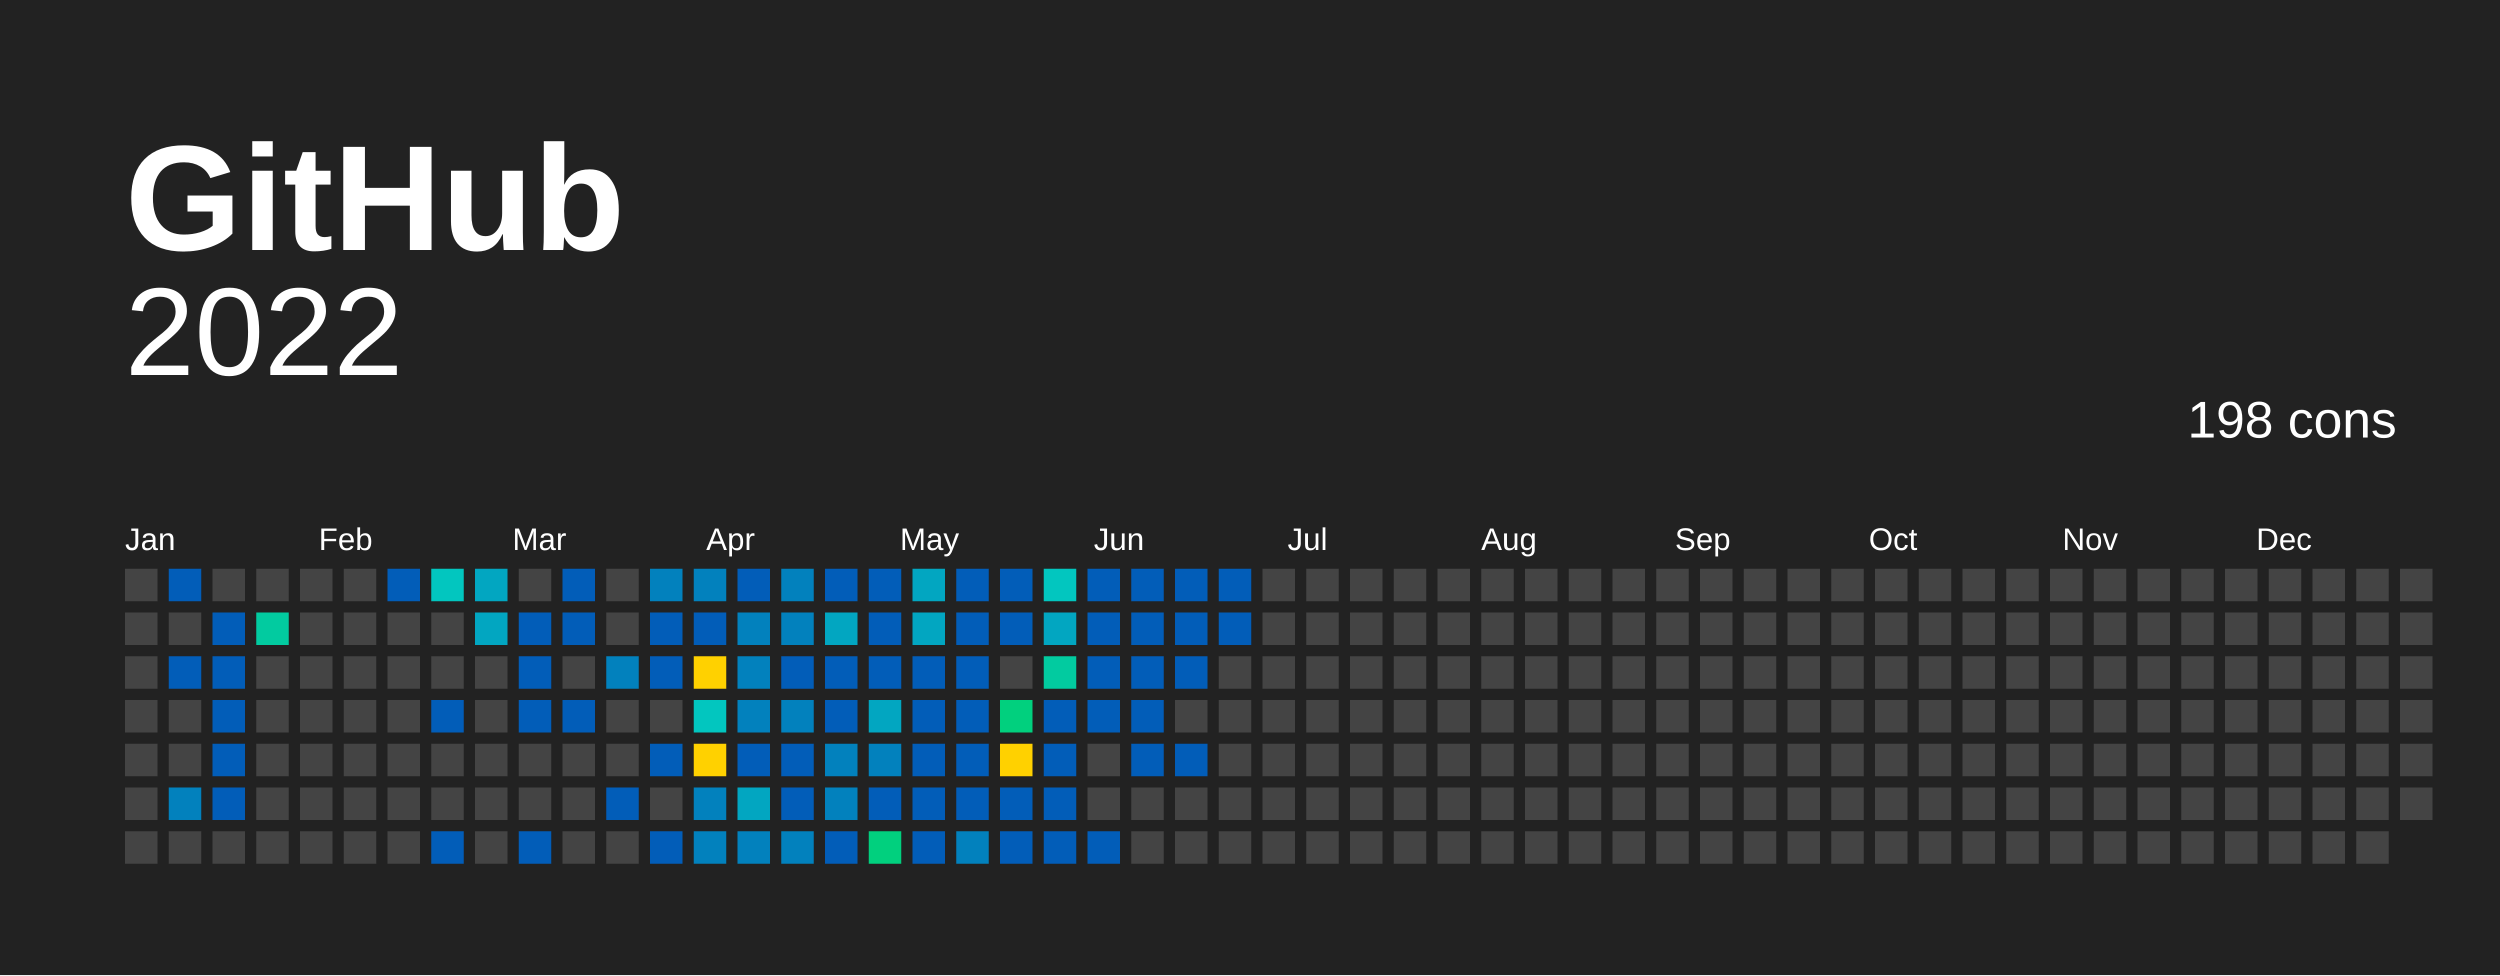
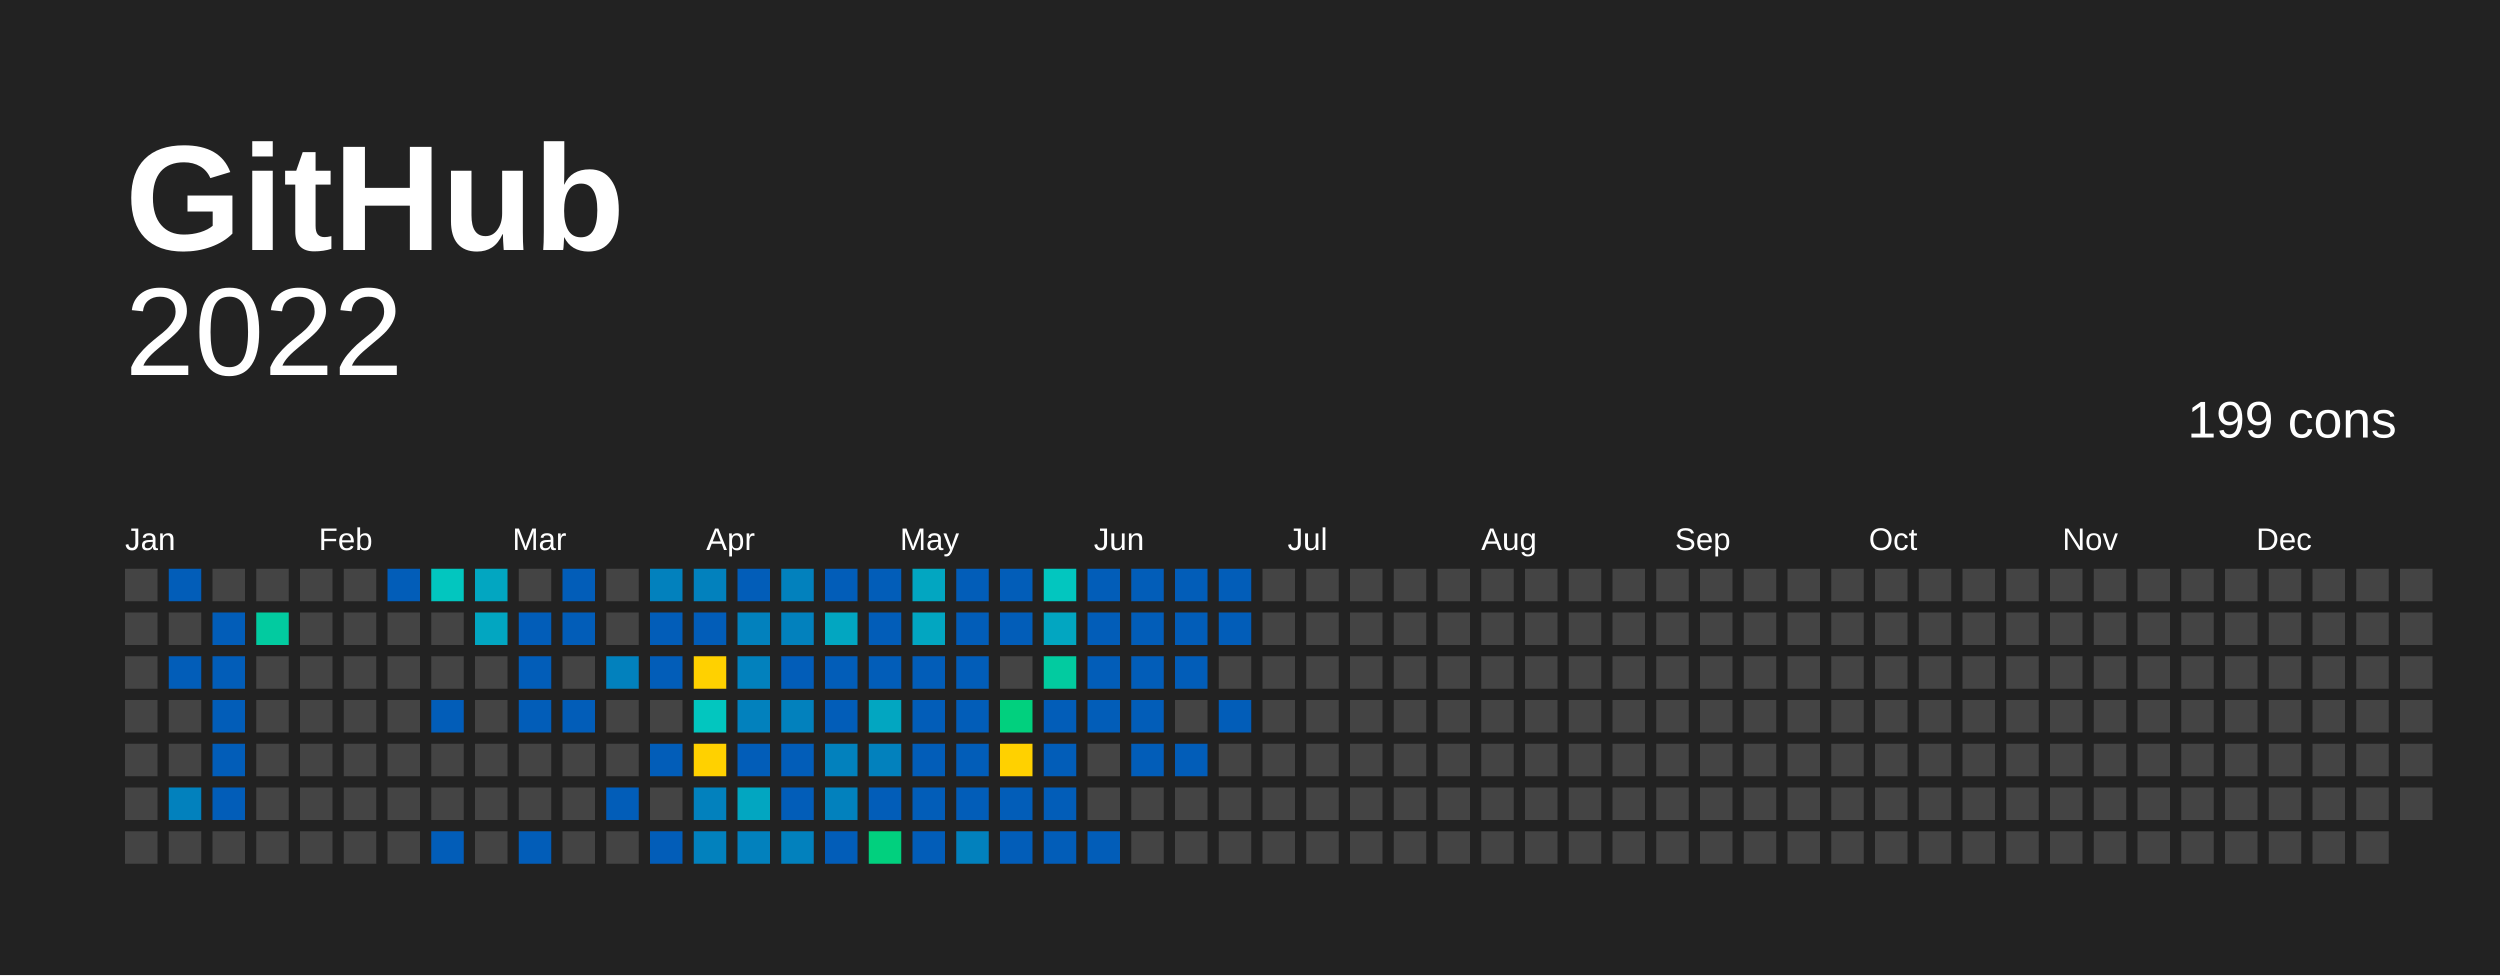
<svg xmlns="http://www.w3.org/2000/svg" baseProfile="full" height="78mm" version="1.1" viewBox="0,0,200,78" width="200mm">
  <defs />
  <rect fill="#222222" height="78" width="200" x="0" y="0" />
  <text fill="#FFFFFF" style="font-size:12px; font-family:Arial; font-weight:bold;" x="10" y="20">  GitHub</text>
  <text alignment-baseline="hanging" fill="#FFFFFF" style="font-size:10.0px; font-family:Arial;" x="10" y="30">2022</text>
-   <text alignment-baseline="hanging" fill="#FFFFFF" style="font-size:4.125px; font-family:Arial;" x="175" y="35">198 cons</text>
+   <text alignment-baseline="hanging" fill="#FFFFFF" style="font-size:4.125px; font-family:Arial;" x="175" y="35">199 cons</text>
  <text fill="#FFFFFF" style="font-size:2.5px; font-family:Arial" x="10.0" y="44">Jan</text>
  <text fill="#FFFFFF" style="font-size:2.5px; font-family:Arial" x="25.5" y="44">Feb</text>
  <text fill="#FFFFFF" style="font-size:2.5px; font-family:Arial" x="41.0" y="44">Mar</text>
  <text fill="#FFFFFF" style="font-size:2.5px; font-family:Arial" x="56.5" y="44">Apr</text>
  <text fill="#FFFFFF" style="font-size:2.5px; font-family:Arial" x="72.0" y="44">May</text>
  <text fill="#FFFFFF" style="font-size:2.5px; font-family:Arial" x="87.5" y="44">Jun</text>
  <text fill="#FFFFFF" style="font-size:2.5px; font-family:Arial" x="103.0" y="44">Jul</text>
  <text fill="#FFFFFF" style="font-size:2.5px; font-family:Arial" x="118.5" y="44">Aug</text>
  <text fill="#FFFFFF" style="font-size:2.5px; font-family:Arial" x="134.0" y="44">Sep</text>
  <text fill="#FFFFFF" style="font-size:2.5px; font-family:Arial" x="149.5" y="44">Oct</text>
  <text fill="#FFFFFF" style="font-size:2.5px; font-family:Arial" x="165.0" y="44">Nov</text>
  <text fill="#FFFFFF" style="font-size:2.5px; font-family:Arial" x="180.5" y="44">Dec</text>
  <rect fill="#444444" height="2.6" width="2.6" x="10.0" y="45.5" />
  <rect fill="#444444" height="2.6" width="2.6" x="10.0" y="49.0" />
  <rect fill="#444444" height="2.6" width="2.6" x="10.0" y="52.5" />
  <rect fill="#444444" height="2.6" width="2.6" x="10.0" y="56.0" />
  <rect fill="#444444" height="2.6" width="2.6" x="10.0" y="59.5" />
  <rect fill="#444444" height="2.6" width="2.6" x="10.0" y="63.0" />
  <rect fill="#444444" height="2.6" width="2.6" x="10.0" y="66.5" />
  <rect fill="#025db8" height="2.6" width="2.6" x="13.5" y="45.5" />
  <rect fill="#444444" height="2.6" width="2.6" x="13.5" y="49.0" />
  <rect fill="#025db8" height="2.6" width="2.6" x="13.5" y="52.5" />
  <rect fill="#444444" height="2.6" width="2.6" x="13.5" y="56.0" />
  <rect fill="#444444" height="2.6" width="2.6" x="13.5" y="59.5" />
  <rect fill="#0281bd" height="2.6" width="2.6" x="13.5" y="63.0" />
  <rect fill="#444444" height="2.6" width="2.6" x="13.5" y="66.5" />
  <rect fill="#444444" height="2.6" width="2.6" x="17.0" y="45.5" />
  <rect fill="#025db8" height="2.6" width="2.6" x="17.0" y="49.0" />
  <rect fill="#025db8" height="2.6" width="2.6" x="17.0" y="52.5" />
  <rect fill="#025db8" height="2.6" width="2.6" x="17.0" y="56.0" />
  <rect fill="#025db8" height="2.6" width="2.6" x="17.0" y="59.5" />
  <rect fill="#025db8" height="2.6" width="2.6" x="17.0" y="63.0" />
  <rect fill="#444444" height="2.6" width="2.6" x="17.0" y="66.5" />
  <rect fill="#444444" height="2.6" width="2.6" x="20.5" y="45.5" />
  <rect fill="#02cba0" height="2.6" width="2.6" x="20.5" y="49.0" />
  <rect fill="#444444" height="2.6" width="2.6" x="20.5" y="52.5" />
  <rect fill="#444444" height="2.6" width="2.6" x="20.5" y="56.0" />
  <rect fill="#444444" height="2.6" width="2.6" x="20.5" y="59.5" />
  <rect fill="#444444" height="2.6" width="2.6" x="20.5" y="63.0" />
  <rect fill="#444444" height="2.6" width="2.6" x="20.5" y="66.5" />
  <rect fill="#444444" height="2.6" width="2.6" x="24.0" y="45.5" />
  <rect fill="#444444" height="2.6" width="2.6" x="24.0" y="49.0" />
  <rect fill="#444444" height="2.6" width="2.6" x="24.0" y="52.5" />
  <rect fill="#444444" height="2.6" width="2.6" x="24.0" y="56.0" />
  <rect fill="#444444" height="2.6" width="2.6" x="24.0" y="59.5" />
  <rect fill="#444444" height="2.6" width="2.6" x="24.0" y="63.0" />
  <rect fill="#444444" height="2.6" width="2.6" x="24.0" y="66.5" />
  <rect fill="#444444" height="2.6" width="2.6" x="27.5" y="45.5" />
  <rect fill="#444444" height="2.6" width="2.6" x="27.5" y="49.0" />
  <rect fill="#444444" height="2.6" width="2.6" x="27.5" y="52.5" />
  <rect fill="#444444" height="2.6" width="2.6" x="27.5" y="56.0" />
  <rect fill="#444444" height="2.6" width="2.6" x="27.5" y="59.5" />
  <rect fill="#444444" height="2.6" width="2.6" x="27.5" y="63.0" />
  <rect fill="#444444" height="2.6" width="2.6" x="27.5" y="66.5" />
  <rect fill="#025db8" height="2.6" width="2.6" x="31.0" y="45.5" />
  <rect fill="#444444" height="2.6" width="2.6" x="31.0" y="49.0" />
  <rect fill="#444444" height="2.6" width="2.6" x="31.0" y="52.5" />
  <rect fill="#444444" height="2.6" width="2.6" x="31.0" y="56.0" />
  <rect fill="#444444" height="2.6" width="2.6" x="31.0" y="59.5" />
  <rect fill="#444444" height="2.6" width="2.6" x="31.0" y="63.0" />
  <rect fill="#444444" height="2.6" width="2.6" x="31.0" y="66.5" />
  <rect fill="#02c6bf" height="2.6" width="2.6" x="34.5" y="45.5" />
  <rect fill="#444444" height="2.6" width="2.6" x="34.5" y="49.0" />
  <rect fill="#444444" height="2.6" width="2.6" x="34.5" y="52.5" />
  <rect fill="#025db8" height="2.6" width="2.6" x="34.5" y="56.0" />
  <rect fill="#444444" height="2.6" width="2.6" x="34.5" y="59.5" />
  <rect fill="#444444" height="2.6" width="2.6" x="34.5" y="63.0" />
  <rect fill="#025db8" height="2.6" width="2.6" x="34.5" y="66.5" />
  <rect fill="#02a6c1" height="2.6" width="2.6" x="38.0" y="45.5" />
  <rect fill="#02a6c1" height="2.6" width="2.6" x="38.0" y="49.0" />
  <rect fill="#444444" height="2.6" width="2.6" x="38.0" y="52.5" />
  <rect fill="#444444" height="2.6" width="2.6" x="38.0" y="56.0" />
  <rect fill="#444444" height="2.6" width="2.6" x="38.0" y="59.5" />
  <rect fill="#444444" height="2.6" width="2.6" x="38.0" y="63.0" />
  <rect fill="#444444" height="2.6" width="2.6" x="38.0" y="66.5" />
  <rect fill="#444444" height="2.6" width="2.6" x="41.5" y="45.5" />
  <rect fill="#025db8" height="2.6" width="2.6" x="41.5" y="49.0" />
  <rect fill="#025db8" height="2.6" width="2.6" x="41.5" y="52.5" />
  <rect fill="#025db8" height="2.6" width="2.6" x="41.5" y="56.0" />
  <rect fill="#444444" height="2.6" width="2.6" x="41.5" y="59.5" />
  <rect fill="#444444" height="2.6" width="2.6" x="41.5" y="63.0" />
  <rect fill="#025db8" height="2.6" width="2.6" x="41.5" y="66.5" />
  <rect fill="#025db8" height="2.6" width="2.6" x="45.0" y="45.5" />
  <rect fill="#025db8" height="2.6" width="2.6" x="45.0" y="49.0" />
  <rect fill="#444444" height="2.6" width="2.6" x="45.0" y="52.5" />
  <rect fill="#025db8" height="2.6" width="2.6" x="45.0" y="56.0" />
  <rect fill="#444444" height="2.6" width="2.6" x="45.0" y="59.5" />
  <rect fill="#444444" height="2.6" width="2.6" x="45.0" y="63.0" />
  <rect fill="#444444" height="2.6" width="2.6" x="45.0" y="66.5" />
  <rect fill="#444444" height="2.6" width="2.6" x="48.5" y="45.5" />
  <rect fill="#444444" height="2.6" width="2.6" x="48.5" y="49.0" />
  <rect fill="#0281bd" height="2.6" width="2.6" x="48.5" y="52.5" />
  <rect fill="#444444" height="2.6" width="2.6" x="48.5" y="56.0" />
  <rect fill="#444444" height="2.6" width="2.6" x="48.5" y="59.5" />
  <rect fill="#025db8" height="2.6" width="2.6" x="48.5" y="63.0" />
  <rect fill="#444444" height="2.6" width="2.6" x="48.5" y="66.5" />
  <rect fill="#0281bd" height="2.6" width="2.6" x="52.0" y="45.5" />
  <rect fill="#025db8" height="2.6" width="2.6" x="52.0" y="49.0" />
  <rect fill="#025db8" height="2.6" width="2.6" x="52.0" y="52.5" />
  <rect fill="#444444" height="2.6" width="2.6" x="52.0" y="56.0" />
  <rect fill="#025db8" height="2.6" width="2.6" x="52.0" y="59.5" />
  <rect fill="#444444" height="2.6" width="2.6" x="52.0" y="63.0" />
  <rect fill="#025db8" height="2.6" width="2.6" x="52.0" y="66.5" />
  <rect fill="#0281bd" height="2.6" width="2.6" x="55.5" y="45.5" />
  <rect fill="#025db8" height="2.6" width="2.6" x="55.5" y="49.0" />
  <rect fill="#ffd100" height="2.6" width="2.6" x="55.5" y="52.5" />
  <rect fill="#02c6bf" height="2.6" width="2.6" x="55.5" y="56.0" />
  <rect fill="#ffd100" height="2.6" width="2.6" x="55.5" y="59.5" />
  <rect fill="#0281bd" height="2.6" width="2.6" x="55.5" y="63.0" />
  <rect fill="#0281bd" height="2.6" width="2.6" x="55.5" y="66.5" />
  <rect fill="#025db8" height="2.6" width="2.6" x="59.0" y="45.5" />
  <rect fill="#0281bd" height="2.6" width="2.6" x="59.0" y="49.0" />
  <rect fill="#0281bd" height="2.6" width="2.6" x="59.0" y="52.5" />
  <rect fill="#0281bd" height="2.6" width="2.6" x="59.0" y="56.0" />
  <rect fill="#025db8" height="2.6" width="2.6" x="59.0" y="59.5" />
  <rect fill="#02a6c1" height="2.6" width="2.6" x="59.0" y="63.0" />
  <rect fill="#0281bd" height="2.6" width="2.6" x="59.0" y="66.5" />
  <rect fill="#0281bd" height="2.6" width="2.6" x="62.5" y="45.5" />
  <rect fill="#0281bd" height="2.6" width="2.6" x="62.5" y="49.0" />
  <rect fill="#025db8" height="2.6" width="2.6" x="62.5" y="52.5" />
  <rect fill="#0281bd" height="2.6" width="2.6" x="62.5" y="56.0" />
  <rect fill="#025db8" height="2.6" width="2.6" x="62.5" y="59.5" />
  <rect fill="#025db8" height="2.6" width="2.6" x="62.5" y="63.0" />
  <rect fill="#0281bd" height="2.6" width="2.6" x="62.5" y="66.5" />
  <rect fill="#025db8" height="2.6" width="2.6" x="66.0" y="45.5" />
  <rect fill="#02a6c1" height="2.6" width="2.6" x="66.0" y="49.0" />
  <rect fill="#025db8" height="2.6" width="2.6" x="66.0" y="52.5" />
  <rect fill="#025db8" height="2.6" width="2.6" x="66.0" y="56.0" />
  <rect fill="#0281bd" height="2.6" width="2.6" x="66.0" y="59.5" />
  <rect fill="#0281bd" height="2.6" width="2.6" x="66.0" y="63.0" />
  <rect fill="#025db8" height="2.6" width="2.6" x="66.0" y="66.5" />
  <rect fill="#025db8" height="2.6" width="2.6" x="69.5" y="45.5" />
  <rect fill="#025db8" height="2.6" width="2.6" x="69.5" y="49.0" />
  <rect fill="#025db8" height="2.6" width="2.6" x="69.5" y="52.5" />
  <rect fill="#02a6c1" height="2.6" width="2.6" x="69.5" y="56.0" />
  <rect fill="#0281bd" height="2.6" width="2.6" x="69.5" y="59.5" />
  <rect fill="#025db8" height="2.6" width="2.6" x="69.5" y="63.0" />
  <rect fill="#01d07e" height="2.6" width="2.6" x="69.5" y="66.5" />
  <rect fill="#02a6c1" height="2.6" width="2.6" x="73.0" y="45.5" />
  <rect fill="#02a6c1" height="2.6" width="2.6" x="73.0" y="49.0" />
  <rect fill="#025db8" height="2.6" width="2.6" x="73.0" y="52.5" />
  <rect fill="#025db8" height="2.6" width="2.6" x="73.0" y="56.0" />
  <rect fill="#025db8" height="2.6" width="2.6" x="73.0" y="59.5" />
  <rect fill="#025db8" height="2.6" width="2.6" x="73.0" y="63.0" />
  <rect fill="#025db8" height="2.6" width="2.6" x="73.0" y="66.5" />
  <rect fill="#025db8" height="2.6" width="2.6" x="76.5" y="45.5" />
  <rect fill="#025db8" height="2.6" width="2.6" x="76.5" y="49.0" />
  <rect fill="#025db8" height="2.6" width="2.6" x="76.5" y="52.5" />
  <rect fill="#025db8" height="2.6" width="2.6" x="76.5" y="56.0" />
  <rect fill="#025db8" height="2.6" width="2.6" x="76.5" y="59.5" />
  <rect fill="#025db8" height="2.6" width="2.6" x="76.5" y="63.0" />
  <rect fill="#0281bd" height="2.6" width="2.6" x="76.5" y="66.5" />
  <rect fill="#025db8" height="2.6" width="2.6" x="80.0" y="45.5" />
  <rect fill="#025db8" height="2.6" width="2.6" x="80.0" y="49.0" />
  <rect fill="#444444" height="2.6" width="2.6" x="80.0" y="52.5" />
  <rect fill="#01d07e" height="2.6" width="2.6" x="80.0" y="56.0" />
  <rect fill="#FFD100" height="2.6" width="2.6" x="80.0" y="59.5" />
  <rect fill="#025db8" height="2.6" width="2.6" x="80.0" y="63.0" />
  <rect fill="#025db8" height="2.6" width="2.6" x="80.0" y="66.5" />
  <rect fill="#02c6bf" height="2.6" width="2.6" x="83.5" y="45.5" />
  <rect fill="#02a6c1" height="2.6" width="2.6" x="83.5" y="49.0" />
  <rect fill="#02cba0" height="2.6" width="2.6" x="83.5" y="52.5" />
  <rect fill="#025db8" height="2.6" width="2.6" x="83.5" y="56.0" />
  <rect fill="#025db8" height="2.6" width="2.6" x="83.5" y="59.5" />
  <rect fill="#025db8" height="2.6" width="2.6" x="83.5" y="63.0" />
  <rect fill="#025db8" height="2.6" width="2.6" x="83.5" y="66.5" />
  <rect fill="#025db8" height="2.6" width="2.6" x="87.0" y="45.5" />
  <rect fill="#025db8" height="2.6" width="2.6" x="87.0" y="49.0" />
  <rect fill="#025db8" height="2.6" width="2.6" x="87.0" y="52.5" />
  <rect fill="#025db8" height="2.6" width="2.6" x="87.0" y="56.0" />
  <rect fill="#444444" height="2.6" width="2.6" x="87.0" y="59.5" />
  <rect fill="#444444" height="2.6" width="2.6" x="87.0" y="63.0" />
  <rect fill="#025db8" height="2.6" width="2.6" x="87.0" y="66.5" />
  <rect fill="#025db8" height="2.6" width="2.6" x="90.5" y="45.5" />
  <rect fill="#025db8" height="2.6" width="2.6" x="90.5" y="49.0" />
  <rect fill="#025db8" height="2.6" width="2.6" x="90.5" y="52.5" />
  <rect fill="#025db8" height="2.6" width="2.6" x="90.5" y="56.0" />
  <rect fill="#025db8" height="2.6" width="2.6" x="90.5" y="59.5" />
  <rect fill="#444444" height="2.6" width="2.6" x="90.5" y="63.0" />
  <rect fill="#444444" height="2.6" width="2.6" x="90.5" y="66.5" />
  <rect fill="#025db8" height="2.6" width="2.6" x="94.0" y="45.5" />
  <rect fill="#025db8" height="2.6" width="2.6" x="94.0" y="49.0" />
  <rect fill="#025db8" height="2.6" width="2.6" x="94.0" y="52.5" />
  <rect fill="#444444" height="2.6" width="2.6" x="94.0" y="56.0" />
  <rect fill="#025db8" height="2.6" width="2.6" x="94.0" y="59.5" />
  <rect fill="#444444" height="2.6" width="2.6" x="94.0" y="63.0" />
  <rect fill="#444444" height="2.6" width="2.6" x="94.0" y="66.5" />
  <rect fill="#025db8" height="2.6" width="2.6" x="97.5" y="45.5" />
  <rect fill="#025db8" height="2.6" width="2.6" x="97.5" y="49.0" />
  <rect fill="#444444" height="2.6" width="2.6" x="97.5" y="52.5" />
-   <rect fill="#444444" height="2.6" width="2.6" x="97.5" y="56.0" />
+   <rect fill="#025db8" height="2.6" width="2.6" x="97.5" y="56.0" />
  <rect fill="#444444" height="2.6" width="2.6" x="97.5" y="59.5" />
  <rect fill="#444444" height="2.6" width="2.6" x="97.5" y="63.0" />
  <rect fill="#444444" height="2.6" width="2.6" x="97.5" y="66.5" />
  <rect fill="#444444" height="2.6" width="2.6" x="101.0" y="45.5" />
  <rect fill="#444444" height="2.6" width="2.6" x="101.0" y="49.0" />
  <rect fill="#444444" height="2.6" width="2.6" x="101.0" y="52.5" />
  <rect fill="#444444" height="2.6" width="2.6" x="101.0" y="56.0" />
  <rect fill="#444444" height="2.6" width="2.6" x="101.0" y="59.5" />
  <rect fill="#444444" height="2.6" width="2.6" x="101.0" y="63.0" />
  <rect fill="#444444" height="2.6" width="2.6" x="101.0" y="66.5" />
  <rect fill="#444444" height="2.6" width="2.6" x="104.5" y="45.5" />
  <rect fill="#444444" height="2.6" width="2.6" x="104.5" y="49.0" />
  <rect fill="#444444" height="2.6" width="2.6" x="104.5" y="52.5" />
  <rect fill="#444444" height="2.6" width="2.6" x="104.5" y="56.0" />
  <rect fill="#444444" height="2.6" width="2.6" x="104.5" y="59.5" />
  <rect fill="#444444" height="2.6" width="2.6" x="104.5" y="63.0" />
  <rect fill="#444444" height="2.6" width="2.6" x="104.5" y="66.5" />
  <rect fill="#444444" height="2.6" width="2.6" x="108.0" y="45.5" />
  <rect fill="#444444" height="2.6" width="2.6" x="108.0" y="49.0" />
  <rect fill="#444444" height="2.6" width="2.6" x="108.0" y="52.5" />
  <rect fill="#444444" height="2.6" width="2.6" x="108.0" y="56.0" />
  <rect fill="#444444" height="2.6" width="2.6" x="108.0" y="59.5" />
  <rect fill="#444444" height="2.6" width="2.6" x="108.0" y="63.0" />
  <rect fill="#444444" height="2.6" width="2.6" x="108.0" y="66.5" />
  <rect fill="#444444" height="2.6" width="2.6" x="111.5" y="45.5" />
  <rect fill="#444444" height="2.6" width="2.6" x="111.5" y="49.0" />
  <rect fill="#444444" height="2.6" width="2.6" x="111.5" y="52.5" />
  <rect fill="#444444" height="2.6" width="2.6" x="111.5" y="56.0" />
  <rect fill="#444444" height="2.6" width="2.6" x="111.5" y="59.5" />
  <rect fill="#444444" height="2.6" width="2.6" x="111.5" y="63.0" />
  <rect fill="#444444" height="2.6" width="2.6" x="111.5" y="66.5" />
  <rect fill="#444444" height="2.6" width="2.6" x="115.0" y="45.5" />
  <rect fill="#444444" height="2.6" width="2.6" x="115.0" y="49.0" />
  <rect fill="#444444" height="2.6" width="2.6" x="115.0" y="52.5" />
  <rect fill="#444444" height="2.6" width="2.6" x="115.0" y="56.0" />
  <rect fill="#444444" height="2.6" width="2.6" x="115.0" y="59.5" />
  <rect fill="#444444" height="2.6" width="2.6" x="115.0" y="63.0" />
  <rect fill="#444444" height="2.6" width="2.6" x="115.0" y="66.5" />
  <rect fill="#444444" height="2.6" width="2.6" x="118.5" y="45.5" />
  <rect fill="#444444" height="2.6" width="2.6" x="118.5" y="49.0" />
  <rect fill="#444444" height="2.6" width="2.6" x="118.5" y="52.5" />
  <rect fill="#444444" height="2.6" width="2.6" x="118.5" y="56.0" />
  <rect fill="#444444" height="2.6" width="2.6" x="118.5" y="59.5" />
  <rect fill="#444444" height="2.6" width="2.6" x="118.5" y="63.0" />
  <rect fill="#444444" height="2.6" width="2.6" x="118.5" y="66.5" />
  <rect fill="#444444" height="2.6" width="2.6" x="122.0" y="45.5" />
  <rect fill="#444444" height="2.6" width="2.6" x="122.0" y="49.0" />
  <rect fill="#444444" height="2.6" width="2.6" x="122.0" y="52.5" />
  <rect fill="#444444" height="2.6" width="2.6" x="122.0" y="56.0" />
  <rect fill="#444444" height="2.6" width="2.6" x="122.0" y="59.5" />
  <rect fill="#444444" height="2.6" width="2.6" x="122.0" y="63.0" />
  <rect fill="#444444" height="2.6" width="2.6" x="122.0" y="66.5" />
  <rect fill="#444444" height="2.6" width="2.6" x="125.5" y="45.5" />
  <rect fill="#444444" height="2.6" width="2.6" x="125.5" y="49.0" />
  <rect fill="#444444" height="2.6" width="2.6" x="125.5" y="52.5" />
  <rect fill="#444444" height="2.6" width="2.6" x="125.5" y="56.0" />
  <rect fill="#444444" height="2.6" width="2.6" x="125.5" y="59.5" />
  <rect fill="#444444" height="2.6" width="2.6" x="125.5" y="63.0" />
  <rect fill="#444444" height="2.6" width="2.6" x="125.5" y="66.5" />
  <rect fill="#444444" height="2.6" width="2.6" x="129.0" y="45.5" />
  <rect fill="#444444" height="2.6" width="2.6" x="129.0" y="49.0" />
  <rect fill="#444444" height="2.6" width="2.6" x="129.0" y="52.5" />
  <rect fill="#444444" height="2.6" width="2.6" x="129.0" y="56.0" />
  <rect fill="#444444" height="2.6" width="2.6" x="129.0" y="59.5" />
  <rect fill="#444444" height="2.6" width="2.6" x="129.0" y="63.0" />
  <rect fill="#444444" height="2.6" width="2.6" x="129.0" y="66.5" />
  <rect fill="#444444" height="2.6" width="2.6" x="132.5" y="45.5" />
  <rect fill="#444444" height="2.6" width="2.6" x="132.5" y="49.0" />
  <rect fill="#444444" height="2.6" width="2.6" x="132.5" y="52.5" />
  <rect fill="#444444" height="2.6" width="2.6" x="132.5" y="56.0" />
  <rect fill="#444444" height="2.6" width="2.6" x="132.5" y="59.5" />
  <rect fill="#444444" height="2.6" width="2.6" x="132.5" y="63.0" />
  <rect fill="#444444" height="2.6" width="2.6" x="132.5" y="66.5" />
  <rect fill="#444444" height="2.6" width="2.6" x="136.0" y="45.5" />
  <rect fill="#444444" height="2.6" width="2.6" x="136.0" y="49.0" />
  <rect fill="#444444" height="2.6" width="2.6" x="136.0" y="52.5" />
  <rect fill="#444444" height="2.6" width="2.6" x="136.0" y="56.0" />
  <rect fill="#444444" height="2.6" width="2.6" x="136.0" y="59.5" />
  <rect fill="#444444" height="2.6" width="2.6" x="136.0" y="63.0" />
  <rect fill="#444444" height="2.6" width="2.6" x="136.0" y="66.5" />
  <rect fill="#444444" height="2.6" width="2.6" x="139.5" y="45.5" />
  <rect fill="#444444" height="2.6" width="2.6" x="139.5" y="49.0" />
  <rect fill="#444444" height="2.6" width="2.6" x="139.5" y="52.5" />
  <rect fill="#444444" height="2.6" width="2.6" x="139.5" y="56.0" />
  <rect fill="#444444" height="2.6" width="2.6" x="139.5" y="59.5" />
  <rect fill="#444444" height="2.6" width="2.6" x="139.5" y="63.0" />
  <rect fill="#444444" height="2.6" width="2.6" x="139.5" y="66.5" />
  <rect fill="#444444" height="2.6" width="2.6" x="143.0" y="45.5" />
  <rect fill="#444444" height="2.6" width="2.6" x="143.0" y="49.0" />
  <rect fill="#444444" height="2.6" width="2.6" x="143.0" y="52.5" />
  <rect fill="#444444" height="2.6" width="2.6" x="143.0" y="56.0" />
  <rect fill="#444444" height="2.6" width="2.6" x="143.0" y="59.5" />
  <rect fill="#444444" height="2.6" width="2.6" x="143.0" y="63.0" />
  <rect fill="#444444" height="2.6" width="2.6" x="143.0" y="66.5" />
  <rect fill="#444444" height="2.6" width="2.6" x="146.5" y="45.5" />
  <rect fill="#444444" height="2.6" width="2.6" x="146.5" y="49.0" />
  <rect fill="#444444" height="2.6" width="2.6" x="146.5" y="52.5" />
  <rect fill="#444444" height="2.6" width="2.6" x="146.5" y="56.0" />
  <rect fill="#444444" height="2.6" width="2.6" x="146.5" y="59.5" />
  <rect fill="#444444" height="2.6" width="2.6" x="146.5" y="63.0" />
  <rect fill="#444444" height="2.6" width="2.6" x="146.5" y="66.5" />
  <rect fill="#444444" height="2.6" width="2.6" x="150.0" y="45.5" />
  <rect fill="#444444" height="2.6" width="2.6" x="150.0" y="49.0" />
  <rect fill="#444444" height="2.6" width="2.6" x="150.0" y="52.5" />
  <rect fill="#444444" height="2.6" width="2.6" x="150.0" y="56.0" />
  <rect fill="#444444" height="2.6" width="2.6" x="150.0" y="59.5" />
  <rect fill="#444444" height="2.6" width="2.6" x="150.0" y="63.0" />
  <rect fill="#444444" height="2.6" width="2.6" x="150.0" y="66.5" />
  <rect fill="#444444" height="2.6" width="2.6" x="153.5" y="45.5" />
  <rect fill="#444444" height="2.6" width="2.6" x="153.5" y="49.0" />
  <rect fill="#444444" height="2.6" width="2.6" x="153.5" y="52.5" />
  <rect fill="#444444" height="2.6" width="2.6" x="153.5" y="56.0" />
  <rect fill="#444444" height="2.6" width="2.6" x="153.5" y="59.5" />
  <rect fill="#444444" height="2.6" width="2.6" x="153.5" y="63.0" />
  <rect fill="#444444" height="2.6" width="2.6" x="153.5" y="66.5" />
  <rect fill="#444444" height="2.6" width="2.6" x="157.0" y="45.5" />
  <rect fill="#444444" height="2.6" width="2.6" x="157.0" y="49.0" />
  <rect fill="#444444" height="2.6" width="2.6" x="157.0" y="52.5" />
  <rect fill="#444444" height="2.6" width="2.6" x="157.0" y="56.0" />
  <rect fill="#444444" height="2.6" width="2.6" x="157.0" y="59.5" />
  <rect fill="#444444" height="2.6" width="2.6" x="157.0" y="63.0" />
  <rect fill="#444444" height="2.6" width="2.6" x="157.0" y="66.5" />
  <rect fill="#444444" height="2.6" width="2.6" x="160.5" y="45.5" />
  <rect fill="#444444" height="2.6" width="2.6" x="160.5" y="49.0" />
  <rect fill="#444444" height="2.6" width="2.6" x="160.5" y="52.5" />
  <rect fill="#444444" height="2.6" width="2.6" x="160.5" y="56.0" />
  <rect fill="#444444" height="2.6" width="2.6" x="160.5" y="59.5" />
  <rect fill="#444444" height="2.6" width="2.6" x="160.5" y="63.0" />
  <rect fill="#444444" height="2.6" width="2.6" x="160.5" y="66.5" />
  <rect fill="#444444" height="2.6" width="2.6" x="164.0" y="45.5" />
  <rect fill="#444444" height="2.6" width="2.6" x="164.0" y="49.0" />
  <rect fill="#444444" height="2.6" width="2.6" x="164.0" y="52.5" />
  <rect fill="#444444" height="2.6" width="2.6" x="164.0" y="56.0" />
  <rect fill="#444444" height="2.6" width="2.6" x="164.0" y="59.5" />
  <rect fill="#444444" height="2.6" width="2.6" x="164.0" y="63.0" />
  <rect fill="#444444" height="2.6" width="2.6" x="164.0" y="66.5" />
  <rect fill="#444444" height="2.6" width="2.6" x="167.5" y="45.5" />
  <rect fill="#444444" height="2.6" width="2.6" x="167.5" y="49.0" />
  <rect fill="#444444" height="2.6" width="2.6" x="167.5" y="52.5" />
  <rect fill="#444444" height="2.6" width="2.6" x="167.5" y="56.0" />
  <rect fill="#444444" height="2.6" width="2.6" x="167.5" y="59.5" />
  <rect fill="#444444" height="2.6" width="2.6" x="167.5" y="63.0" />
  <rect fill="#444444" height="2.6" width="2.6" x="167.5" y="66.5" />
  <rect fill="#444444" height="2.6" width="2.6" x="171.0" y="45.5" />
  <rect fill="#444444" height="2.6" width="2.6" x="171.0" y="49.0" />
  <rect fill="#444444" height="2.6" width="2.6" x="171.0" y="52.5" />
  <rect fill="#444444" height="2.6" width="2.6" x="171.0" y="56.0" />
  <rect fill="#444444" height="2.6" width="2.6" x="171.0" y="59.5" />
  <rect fill="#444444" height="2.6" width="2.6" x="171.0" y="63.0" />
  <rect fill="#444444" height="2.6" width="2.6" x="171.0" y="66.5" />
  <rect fill="#444444" height="2.6" width="2.6" x="174.5" y="45.5" />
  <rect fill="#444444" height="2.6" width="2.6" x="174.5" y="49.0" />
  <rect fill="#444444" height="2.6" width="2.6" x="174.5" y="52.5" />
  <rect fill="#444444" height="2.6" width="2.6" x="174.5" y="56.0" />
  <rect fill="#444444" height="2.6" width="2.6" x="174.5" y="59.5" />
  <rect fill="#444444" height="2.6" width="2.6" x="174.5" y="63.0" />
  <rect fill="#444444" height="2.6" width="2.6" x="174.5" y="66.5" />
  <rect fill="#444444" height="2.6" width="2.6" x="178.0" y="45.5" />
  <rect fill="#444444" height="2.6" width="2.6" x="178.0" y="49.0" />
  <rect fill="#444444" height="2.6" width="2.6" x="178.0" y="52.5" />
  <rect fill="#444444" height="2.6" width="2.6" x="178.0" y="56.0" />
  <rect fill="#444444" height="2.6" width="2.6" x="178.0" y="59.5" />
  <rect fill="#444444" height="2.6" width="2.6" x="178.0" y="63.0" />
  <rect fill="#444444" height="2.6" width="2.6" x="178.0" y="66.5" />
  <rect fill="#444444" height="2.6" width="2.6" x="181.5" y="45.5" />
  <rect fill="#444444" height="2.6" width="2.6" x="181.5" y="49.0" />
  <rect fill="#444444" height="2.6" width="2.6" x="181.5" y="52.5" />
  <rect fill="#444444" height="2.6" width="2.6" x="181.5" y="56.0" />
  <rect fill="#444444" height="2.6" width="2.6" x="181.5" y="59.5" />
  <rect fill="#444444" height="2.6" width="2.6" x="181.5" y="63.0" />
  <rect fill="#444444" height="2.6" width="2.6" x="181.5" y="66.5" />
  <rect fill="#444444" height="2.6" width="2.6" x="185.0" y="45.5" />
  <rect fill="#444444" height="2.6" width="2.6" x="185.0" y="49.0" />
  <rect fill="#444444" height="2.6" width="2.6" x="185.0" y="52.5" />
  <rect fill="#444444" height="2.6" width="2.6" x="185.0" y="56.0" />
  <rect fill="#444444" height="2.6" width="2.6" x="185.0" y="59.5" />
  <rect fill="#444444" height="2.6" width="2.6" x="185.0" y="63.0" />
  <rect fill="#444444" height="2.6" width="2.6" x="185.0" y="66.5" />
  <rect fill="#444444" height="2.6" width="2.6" x="188.5" y="45.5" />
  <rect fill="#444444" height="2.6" width="2.6" x="188.5" y="49.0" />
  <rect fill="#444444" height="2.6" width="2.6" x="188.5" y="52.5" />
  <rect fill="#444444" height="2.6" width="2.6" x="188.5" y="56.0" />
  <rect fill="#444444" height="2.6" width="2.6" x="188.5" y="59.5" />
  <rect fill="#444444" height="2.6" width="2.6" x="188.5" y="63.0" />
  <rect fill="#444444" height="2.6" width="2.6" x="188.5" y="66.5" />
  <rect fill="#444444" height="2.6" width="2.6" x="192.0" y="45.5" />
  <rect fill="#444444" height="2.6" width="2.6" x="192.0" y="49.0" />
  <rect fill="#444444" height="2.6" width="2.6" x="192.0" y="52.5" />
  <rect fill="#444444" height="2.6" width="2.6" x="192.0" y="56.0" />
  <rect fill="#444444" height="2.6" width="2.6" x="192.0" y="59.5" />
  <rect fill="#444444" height="2.6" width="2.6" x="192.0" y="63.0" />
</svg>
